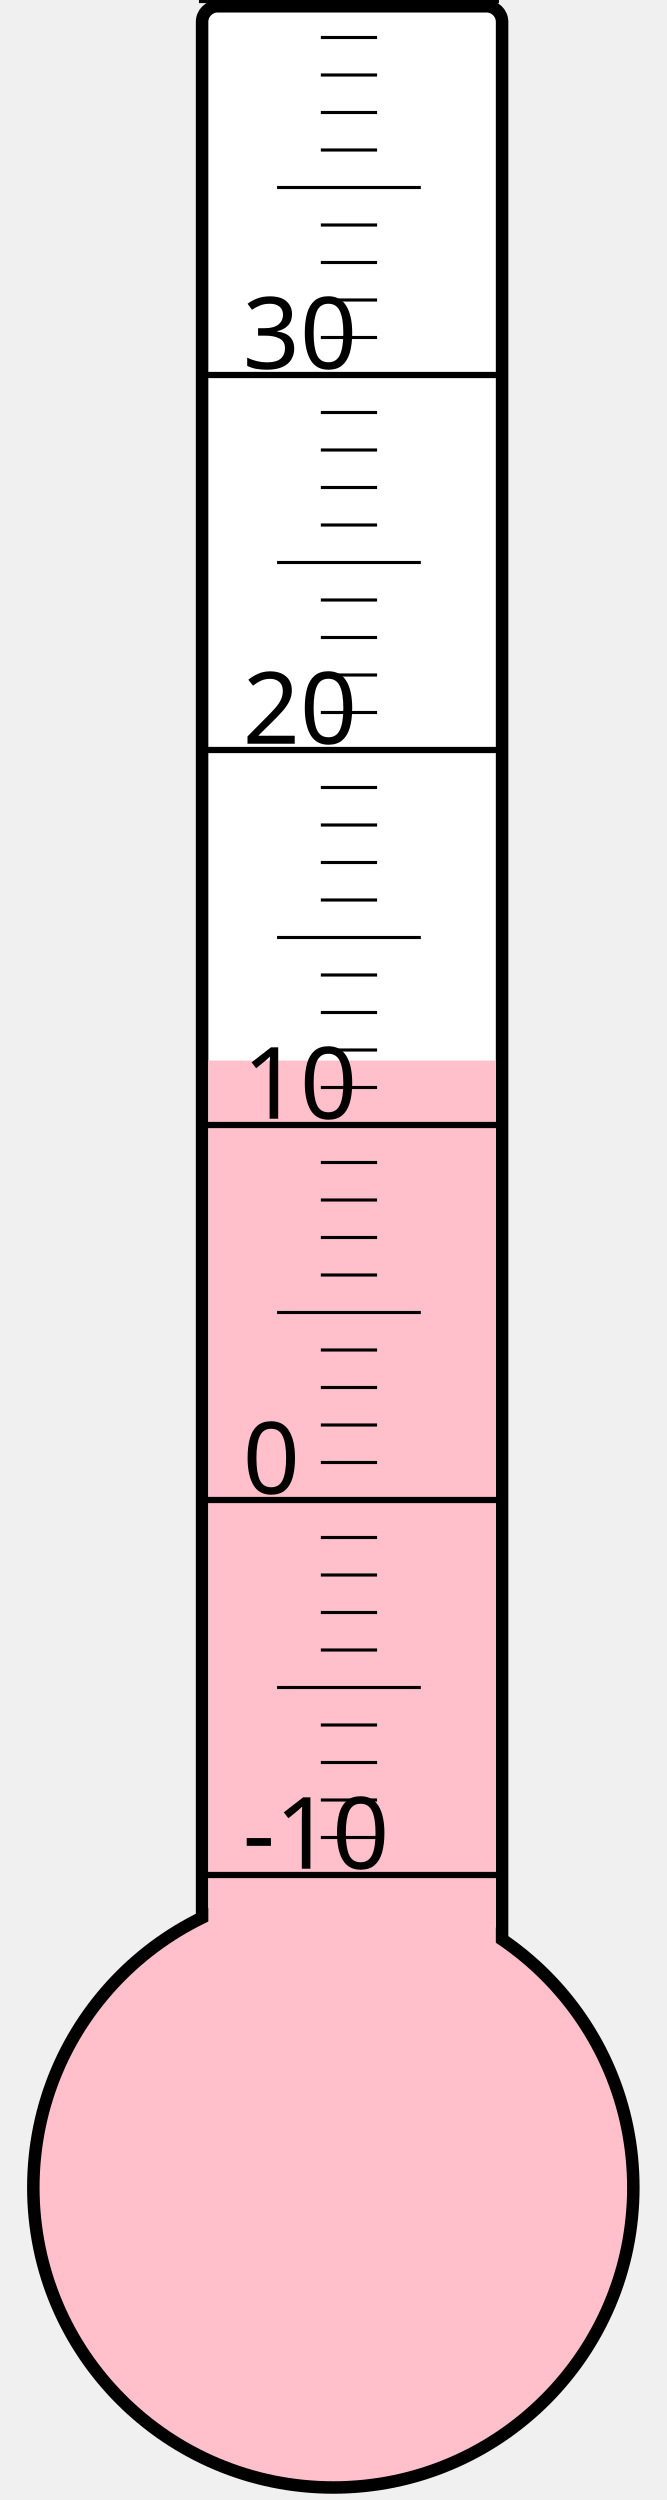
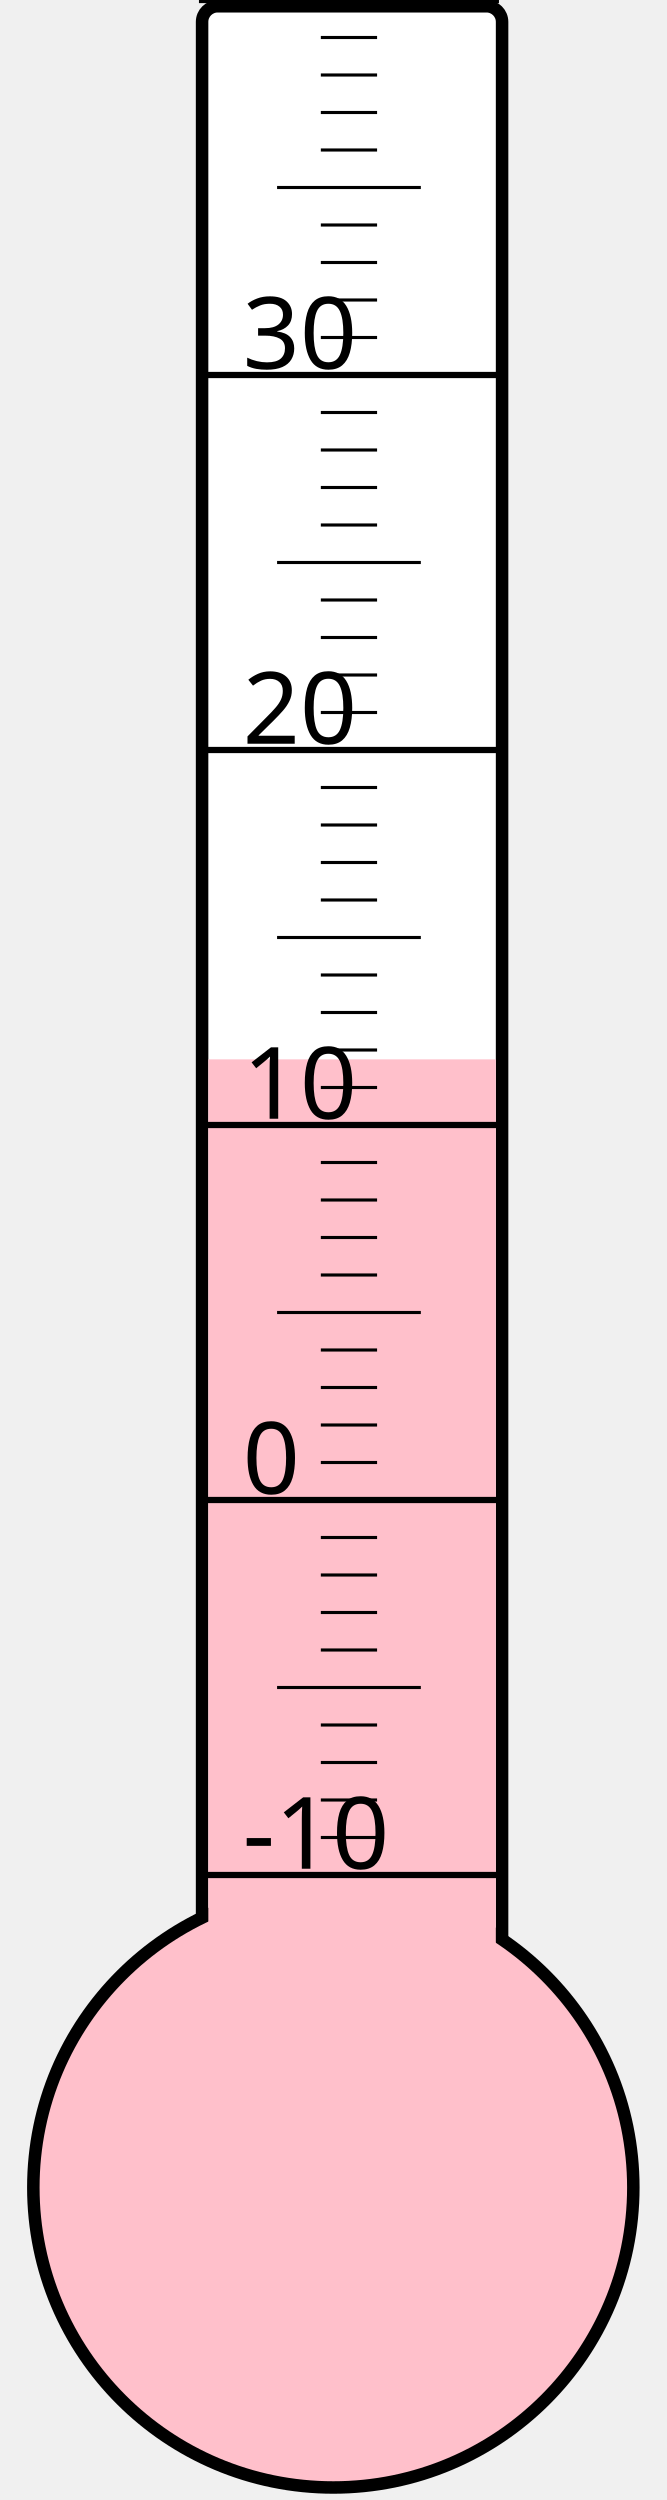
<svg xmlns="http://www.w3.org/2000/svg" width="40px" height="150px" viewBox="0 0 200 800">
  <rect width="200" height="800" x="0" y="0" style="fill: #ffffeb; fill-opacity: 0;" />
  <rect width="96" height="680" x="58" y="2" rx="5" ry="5" style="fill: white; fill-opacity: 1; stroke: black; stroke-width: 4;" />
  <circle cx="100" cy="700" r="96" style="fill: pink; stroke: black; stroke-width: 4;" />
-   <rect width="92" height="360.625" x="60" y="339.375" style="fill: pink; fill-opacity: 1; stroke-width: 0;" />
+   <rect width="92" height="361.0" x="60" y="339.0" style="fill: pink; fill-opacity: 1; stroke-width: 0;" />
  <text x="71" y="598" style="font-family: sans-serif; font-size: 24pt;">-10</text>
  <text x="71" y="478" style="font-family: sans-serif; font-size: 24pt;">0</text>
  <text x="71" y="358" style="font-family: sans-serif; font-size: 24pt;">10</text>
  <text x="71" y="238" style="font-family: sans-serif; font-size: 24pt;">20</text>
  <text x="71" y="118" style="font-family: sans-serif; font-size: 24pt;">30</text>
  <g style="stroke: black;">
    <line x1="57" y1="600" x2="153" y2="600" style="stroke-width: 2;" />
    <line x1="96" y1="588" x2="114" y2="588" style="stroke-width: 1;" />
    <line x1="96" y1="576" x2="114" y2="576" style="stroke-width: 1;" />
    <line x1="96" y1="564" x2="114" y2="564" style="stroke-width: 1;" />
    <line x1="96" y1="552" x2="114" y2="552" style="stroke-width: 1;" />
    <line x1="82" y1="540" x2="128" y2="540" style="stroke-width: 1;" />
    <line x1="96" y1="528" x2="114" y2="528" style="stroke-width: 1;" />
    <line x1="96" y1="516" x2="114" y2="516" style="stroke-width: 1;" />
    <line x1="96" y1="504" x2="114" y2="504" style="stroke-width: 1;" />
    <line x1="96" y1="492" x2="114" y2="492" style="stroke-width: 1;" />
    <line x1="57" y1="480" x2="153" y2="480" style="stroke-width: 2;" />
    <line x1="96" y1="468" x2="114" y2="468" style="stroke-width: 1;" />
    <line x1="96" y1="456" x2="114" y2="456" style="stroke-width: 1;" />
    <line x1="96" y1="444" x2="114" y2="444" style="stroke-width: 1;" />
    <line x1="96" y1="432" x2="114" y2="432" style="stroke-width: 1;" />
    <line x1="82" y1="420" x2="128" y2="420" style="stroke-width: 1;" />
    <line x1="96" y1="408" x2="114" y2="408" style="stroke-width: 1;" />
    <line x1="96" y1="396" x2="114" y2="396" style="stroke-width: 1;" />
    <line x1="96" y1="384" x2="114" y2="384" style="stroke-width: 1;" />
    <line x1="96" y1="372" x2="114" y2="372" style="stroke-width: 1;" />
    <line x1="57" y1="360" x2="153" y2="360" style="stroke-width: 2;" />
    <line x1="96" y1="348" x2="114" y2="348" style="stroke-width: 1;" />
    <line x1="96" y1="336" x2="114" y2="336" style="stroke-width: 1;" />
    <line x1="96" y1="324" x2="114" y2="324" style="stroke-width: 1;" />
    <line x1="96" y1="312" x2="114" y2="312" style="stroke-width: 1;" />
    <line x1="82" y1="300" x2="128" y2="300" style="stroke-width: 1;" />
    <line x1="96" y1="288" x2="114" y2="288" style="stroke-width: 1;" />
    <line x1="96" y1="276" x2="114" y2="276" style="stroke-width: 1;" />
    <line x1="96" y1="264" x2="114" y2="264" style="stroke-width: 1;" />
    <line x1="96" y1="252" x2="114" y2="252" style="stroke-width: 1;" />
    <line x1="57" y1="240" x2="153" y2="240" style="stroke-width: 2;" />
    <line x1="96" y1="228" x2="114" y2="228" style="stroke-width: 1;" />
    <line x1="96" y1="216" x2="114" y2="216" style="stroke-width: 1;" />
    <line x1="96" y1="204" x2="114" y2="204" style="stroke-width: 1;" />
    <line x1="96" y1="192" x2="114" y2="192" style="stroke-width: 1;" />
    <line x1="82" y1="180" x2="128" y2="180" style="stroke-width: 1;" />
    <line x1="96" y1="168" x2="114" y2="168" style="stroke-width: 1;" />
    <line x1="96" y1="156" x2="114" y2="156" style="stroke-width: 1;" />
    <line x1="96" y1="144" x2="114" y2="144" style="stroke-width: 1;" />
    <line x1="96" y1="132" x2="114" y2="132" style="stroke-width: 1;" />
    <line x1="57" y1="120" x2="153" y2="120" style="stroke-width: 2;" />
    <line x1="96" y1="108" x2="114" y2="108" style="stroke-width: 1;" />
    <line x1="96" y1="96" x2="114" y2="96" style="stroke-width: 1;" />
    <line x1="96" y1="84" x2="114" y2="84" style="stroke-width: 1;" />
    <line x1="96" y1="72" x2="114" y2="72" style="stroke-width: 1;" />
    <line x1="82" y1="60" x2="128" y2="60" style="stroke-width: 1;" />
    <line x1="96" y1="48" x2="114" y2="48" style="stroke-width: 1;" />
    <line x1="96" y1="36" x2="114" y2="36" style="stroke-width: 1;" />
    <line x1="96" y1="24" x2="114" y2="24" style="stroke-width: 1;" />
    <line x1="96" y1="12" x2="114" y2="12" style="stroke-width: 1;" />
    <line x1="57" y1="0" x2="153" y2="0" style="stroke-width: 2;" />
  </g>
</svg>
